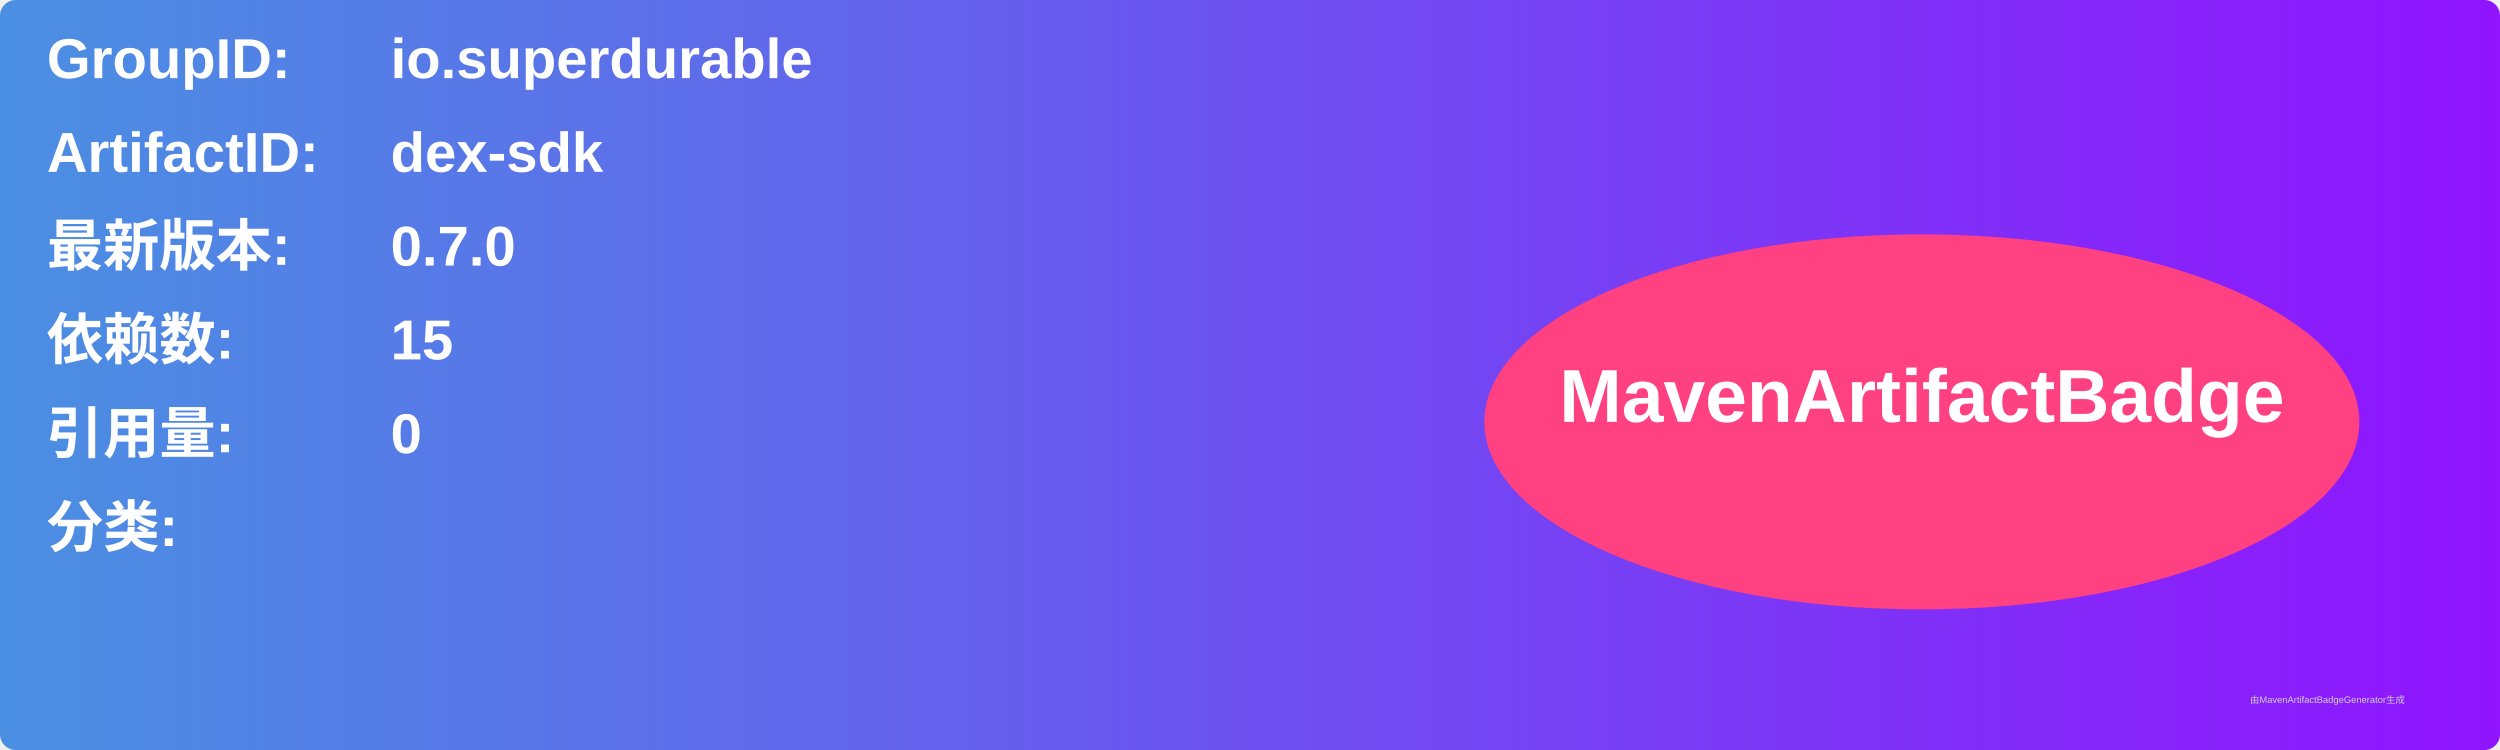
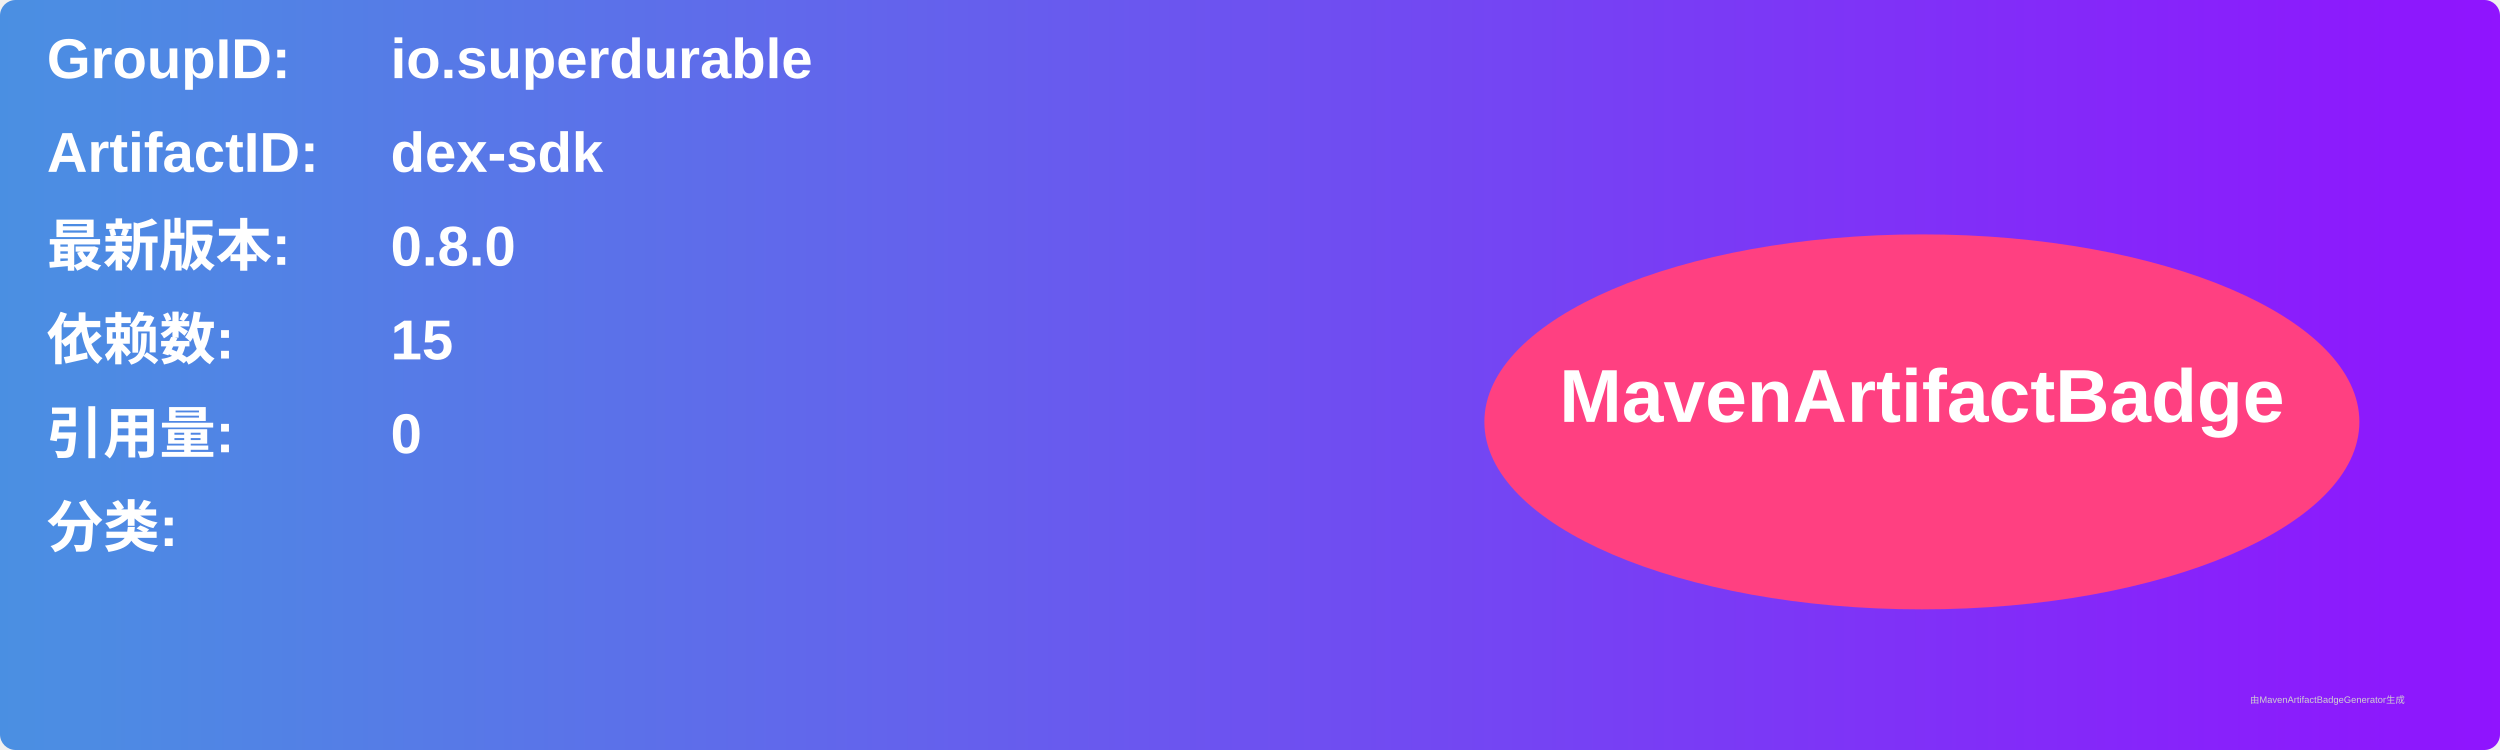
<svg xmlns="http://www.w3.org/2000/svg" width="800" height="240" viewBox="0 0 800 240">
  <linearGradient id="grad" x1="0%" y1="0%" x2="100%" y2="0%">
    <stop offset="0%" stop-color="#4a90e2" />
    <stop offset="100%" stop-color="#9013fe" />
  </linearGradient>
  <rect width="100%" height="100%" rx="5" ry="5" fill="url(#grad)" />
  <g transform="translate(15, 15)">
    <text x="0" y="10" font-family="Arial" font-size="18" fill="white" font-weight="bold" width="260">GroupID:</text>
    <text x="110" y="10" font-family="Arial" font-size="18" fill="white" font-weight="bold" width="460">io.superdurable</text>
    <text x="0" y="40" font-family="Arial" font-size="18" fill="white" font-weight="bold" width="260">ArtifactID:</text>
    <text x="110" y="40" font-family="Arial" font-size="18" fill="white" font-weight="bold" width="460">dex-sdk</text>
    <text x="0" y="70" font-family="Arial" font-size="18" fill="white" font-weight="bold">最新版本:</text>
    <text x="110" y="70" font-family="Arial" font-size="18" fill="white" font-weight="bold">
-       <tspan font-weight="bold">0.7.0</tspan>
+       <tspan font-weight="bold">0.8.0</tspan>
    </text>
    <text x="0" y="100" font-family="Arial" font-size="18" fill="white" font-weight="bold">依赖数: </text>
    <text x="110" y="100" font-family="Arial" font-size="18" fill="white">
      <tspan font-weight="bold">15</tspan>
    </text>
    <text x="0" y="130" font-family="Arial" font-size="18" fill="white" font-weight="bold">引用量: </text>
    <text x="110" y="130" font-family="Arial" font-size="18" fill="white">
      <tspan font-weight="bold">0</tspan>
    </text>
    <text x="0" y="160" font-family="Arial" font-size="18" fill="white" font-weight="bold">分类:</text>
    <text x="10" y="190" font-family="Arial" font-size="10" fill="white">
      <tspan font-weight="bold" />
    </text>
    <ellipse cx="600" cy="120" rx="140" ry="60" fill="#ff4081" />
    <text x="600" y="120" text-anchor="middle" font-family="Arial" font-size="24" fill="white" font-weight="bold">MavenArtifactBadge</text>
  </g>
  <text x="720" y="225" font-family="Arial" font-size="3" fill="#d0d0d0">由MavenArtifactBadgeGenerator生成</text>
</svg>
